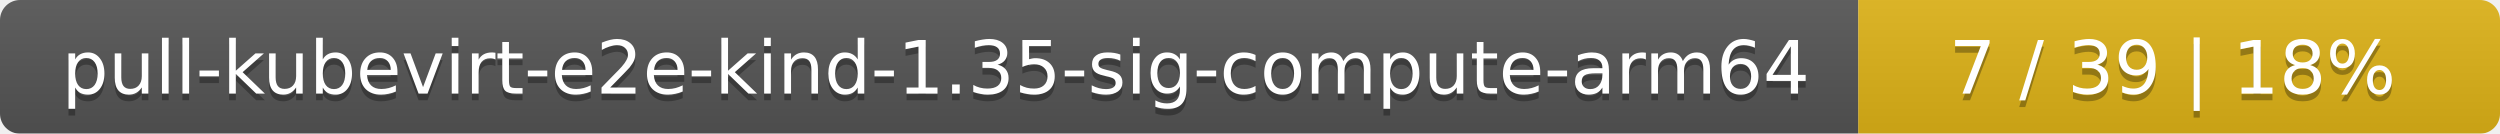
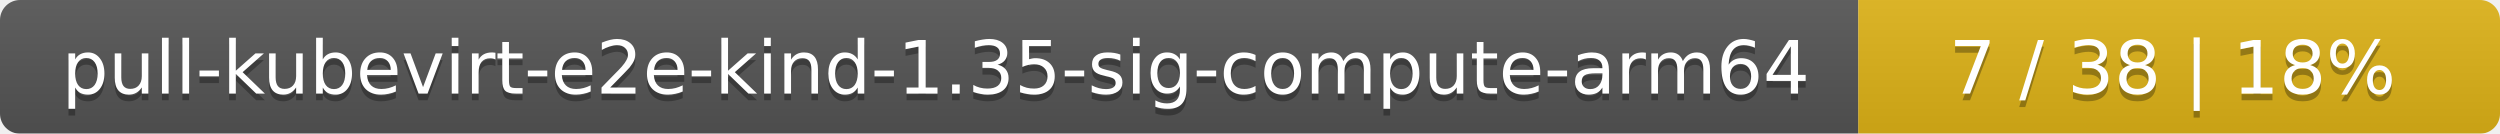
<svg xmlns="http://www.w3.org/2000/svg" width="374" height="20">
  <linearGradient id="smooth" x2="0" y2="100%">
    <stop offset="0" stop-color="#bbb" stop-opacity=".1" />
    <stop offset="1" stop-opacity=".1" />
  </linearGradient>
  <mask id="round">
    <rect width="374" height="20" rx="3" fill="#fff" />
  </mask>
  <g mask="url(#round)">
    <rect width="278" height="20" fill="#555" />
    <rect x="278" width="96" height="20" fill="#dfb317" />
    <rect width="374" height="20" fill="url(#smooth)" />
  </g>
  <g fill="#fff" text-anchor="middle" font-family="DejaVu Sans,Verdana,Geneva,sans-serif" font-size="11">
    <text x="140" y="15" fill="#010101" fill-opacity=".3">pull-kubevirt-e2e-kind-1.35-sig-compute-arm64</text>
    <text x="140" y="14">pull-kubevirt-e2e-kind-1.35-sig-compute-arm64</text>
-     <text x="325" y="15" fill="#010101" fill-opacity=".3">7 / 39    |    18%</text>
-     <text x="325" y="14">7 / 39    |    18%</text>
+     <text x="325" y="15" fill="#010101" fill-opacity=".3">7 / 38    |    18%</text>
+     <text x="325" y="14">7 / 38    |    18%</text>
  </g>
</svg>
